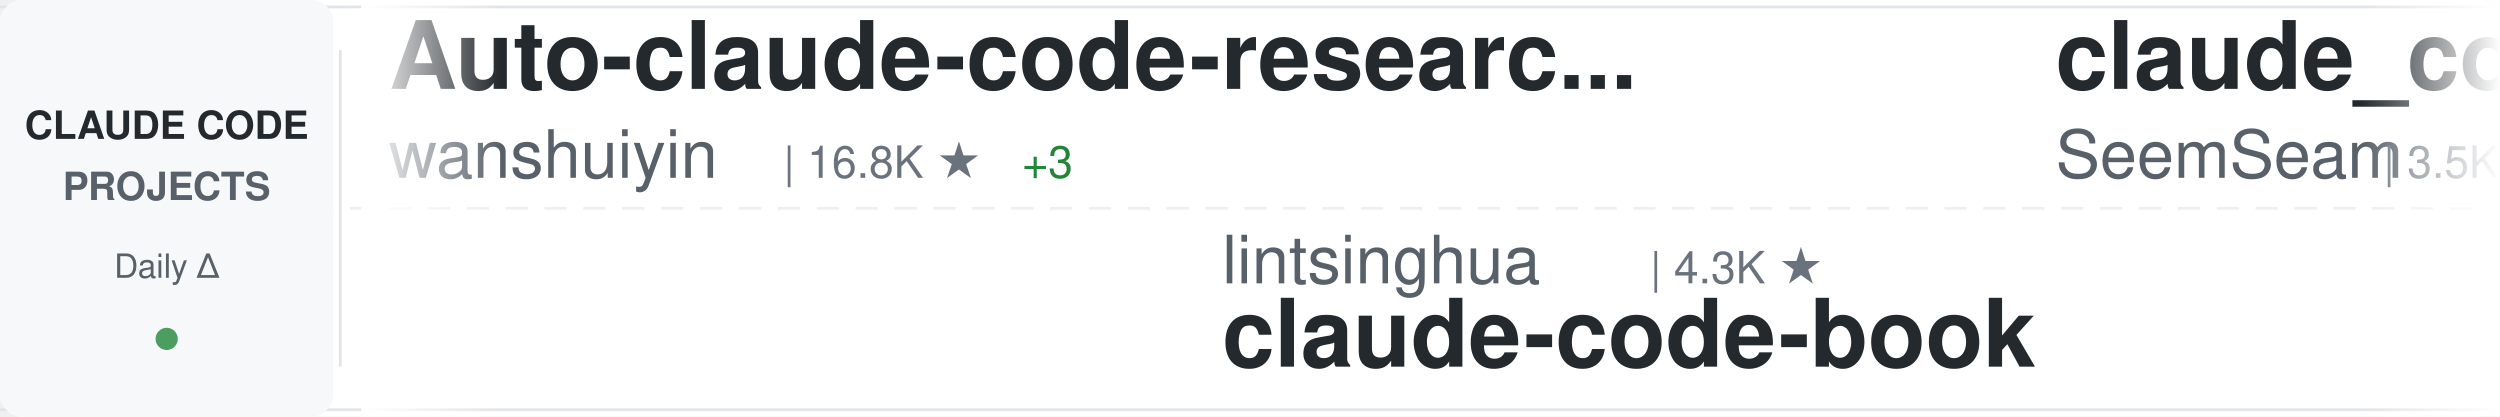
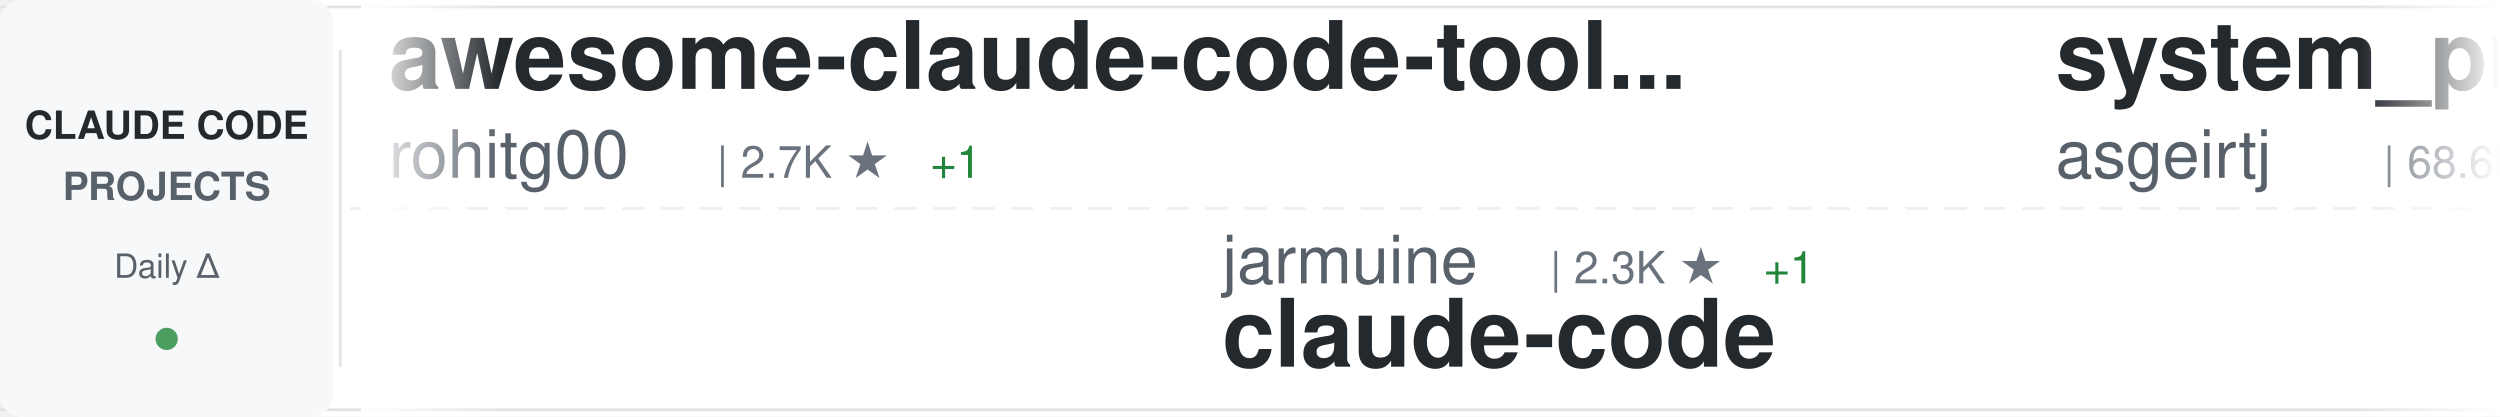
<svg xmlns="http://www.w3.org/2000/svg" width="900" height="150">
  <defs>
    <linearGradient id="awesomeLeftFade" x1="0%" y1="0%" x2="100%" y2="0%">
      <stop offset="0%" style="stop-color:#ffffff;stop-opacity:1" />
      <stop offset="100%" style="stop-color:#ffffff;stop-opacity:0" />
    </linearGradient>
    <linearGradient id="awesomeRightFade" x1="0%" y1="0%" x2="100%" y2="0%">
      <stop offset="0%" style="stop-color:#ffffff;stop-opacity:0" />
      <stop offset="100%" style="stop-color:#ffffff;stop-opacity:1" />
    </linearGradient>
  </defs>
  <rect width="900" height="150" fill="#ffffff" rx="8" />
  <rect x="0" y="2" width="900" height="1" fill="#e1e4e8" />
  <rect x="0" y="147" width="900" height="1" fill="#e1e4e8" />
  <line x1="0" y1="75" x2="900" y2="75" stroke="#e1e4e8" stroke-width="1" stroke-dasharray="8 6" opacity="0.6" />
  <rect x="0" y="0" width="120" height="150" fill="#f6f8fa" rx="8" />
  <text x="60" y="50" font-family="-apple-system, BlinkMacSystemFont, 'Segoe UI', Helvetica, Arial, sans-serif" font-size="14" font-weight="600" fill="#24292e" text-anchor="middle">CLAUDE CODE</text>
  <text x="60" y="72" font-family="-apple-system, BlinkMacSystemFont, 'Segoe UI', Helvetica, Arial, sans-serif" font-size="14" font-weight="600" fill="#586069" text-anchor="middle">PROJECTS</text>
  <text x="60" y="100" font-family="-apple-system, BlinkMacSystemFont, 'Segoe UI', Helvetica, Arial, sans-serif" font-size="12" font-weight="500" fill="#586069" text-anchor="middle">Daily Δ</text>
  <circle cx="60" cy="122" r="4" fill="#22863a" opacity="0.8" />
  <rect x="122" y="18" width="1" height="114" fill="#e1e4e8" />
  <clipPath id="awesomeTickerClip">
    <rect x="130" y="0" width="770" height="150" />
  </clipPath>
  <g clip-path="url(#awesomeTickerClip)">
    <g id="awesomeTickerItems">
      <animateTransform attributeName="transform" attributeType="XML" type="translate" from="0 0" to="-3000 0" dur="54s" repeatCount="indefinite" />
      <g transform="translate(0, 0)">
-         <text x="140" y="32" font-family="-apple-system, BlinkMacSystemFont, 'Segoe UI', Helvetica, Arial, sans-serif" font-size="34" font-weight="600" fill="#24292e">Auto-claude-code-researc...</text>
-         <text x="140" y="64" font-family="-apple-system, BlinkMacSystemFont, 'Segoe UI', Helvetica, Arial, sans-serif" font-size="24" font-weight="400" fill="#586069">wanshuiyin</text>
-         <text x="282" y="64" font-family="-apple-system, BlinkMacSystemFont, 'Segoe UI', Helvetica, Arial, sans-serif" font-size="16" font-weight="500" fill="#6a737d">| 16.8K ★</text>
-         <text x="368" y="64" font-family="-apple-system, BlinkMacSystemFont, 'Segoe UI', Helvetica, Arial, sans-serif" font-size="16" font-weight="500" fill="#22863a"> +3</text>
-       </g>
-       <g transform="translate(300, 0)">
-         <text x="140" y="102" font-family="-apple-system, BlinkMacSystemFont, 'Segoe UI', Helvetica, Arial, sans-serif" font-size="24" font-weight="400" fill="#586069">lintsinghua</text>
-         <text x="294" y="102" font-family="-apple-system, BlinkMacSystemFont, 'Segoe UI', Helvetica, Arial, sans-serif" font-size="16" font-weight="500" fill="#6a737d">| 4.3K ★</text>
-         <text x="140" y="132" font-family="-apple-system, BlinkMacSystemFont, 'Segoe UI', Helvetica, Arial, sans-serif" font-size="34" font-weight="600" fill="#24292e">claude-code-book</text>
-       </g>
-       <g transform="translate(600, 0)">
-         <text x="140" y="32" font-family="-apple-system, BlinkMacSystemFont, 'Segoe UI', Helvetica, Arial, sans-serif" font-size="34" font-weight="600" fill="#24292e">claude_codex_bridge</text>
-         <text x="140" y="64" font-family="-apple-system, BlinkMacSystemFont, 'Segoe UI', Helvetica, Arial, sans-serif" font-size="24" font-weight="400" fill="#586069">SeemSeam</text>
-         <text x="258" y="64" font-family="-apple-system, BlinkMacSystemFont, 'Segoe UI', Helvetica, Arial, sans-serif" font-size="16" font-weight="500" fill="#6a737d">| 3.5K ★</text>
-         <text x="335" y="64" font-family="-apple-system, BlinkMacSystemFont, 'Segoe UI', Helvetica, Arial, sans-serif" font-size="16" font-weight="500" fill="#22863a"> +1</text>
-       </g>
-       <g transform="translate(900, 0)">
-         <text x="140" y="102" font-family="-apple-system, BlinkMacSystemFont, 'Segoe UI', Helvetica, Arial, sans-serif" font-size="24" font-weight="400" fill="#586069">RishabhK103</text>
-         <text x="294" y="102" font-family="-apple-system, BlinkMacSystemFont, 'Segoe UI', Helvetica, Arial, sans-serif" font-size="16" font-weight="500" fill="#6a737d">| 106 ★</text>
-         <text x="140" y="132" font-family="-apple-system, BlinkMacSystemFont, 'Segoe UI', Helvetica, Arial, sans-serif" font-size="34" font-weight="600" fill="#24292e">claude-code</text>
-       </g>
-       <g transform="translate(1200, 0)">
-         <text x="140" y="32" font-family="-apple-system, BlinkMacSystemFont, 'Segoe UI', Helvetica, Arial, sans-serif" font-size="34" font-weight="600" fill="#24292e">awesome-claude-code-suba...</text>
-         <text x="140" y="64" font-family="-apple-system, BlinkMacSystemFont, 'Segoe UI', Helvetica, Arial, sans-serif" font-size="24" font-weight="400" fill="#586069">VoltAgent</text>
-         <text x="270" y="64" font-family="-apple-system, BlinkMacSystemFont, 'Segoe UI', Helvetica, Arial, sans-serif" font-size="16" font-weight="500" fill="#6a737d">| 25.4K ★</text>
-         <text x="356" y="64" font-family="-apple-system, BlinkMacSystemFont, 'Segoe UI', Helvetica, Arial, sans-serif" font-size="16" font-weight="500" fill="#22863a"> +6</text>
-       </g>
-       <g transform="translate(1500, 0)">
-         <text x="140" y="102" font-family="-apple-system, BlinkMacSystemFont, 'Segoe UI', Helvetica, Arial, sans-serif" font-size="24" font-weight="400" fill="#586069">zstmfhy</text>
-         <text x="246" y="102" font-family="-apple-system, BlinkMacSystemFont, 'Segoe UI', Helvetica, Arial, sans-serif" font-size="16" font-weight="500" fill="#6a737d">| 189 ★</text>
-         <text x="140" y="132" font-family="-apple-system, BlinkMacSystemFont, 'Segoe UI', Helvetica, Arial, sans-serif" font-size="34" font-weight="600" fill="#24292e">Claude-code</text>
-       </g>
-       <g transform="translate(1800, 0)">
        <text x="140" y="32" font-family="-apple-system, BlinkMacSystemFont, 'Segoe UI', Helvetica, Arial, sans-serif" font-size="34" font-weight="600" fill="#24292e">awesome-claude-code-tool...</text>
        <text x="140" y="64" font-family="-apple-system, BlinkMacSystemFont, 'Segoe UI', Helvetica, Arial, sans-serif" font-size="24" font-weight="400" fill="#586069">rohitg00</text>
        <text x="258" y="64" font-family="-apple-system, BlinkMacSystemFont, 'Segoe UI', Helvetica, Arial, sans-serif" font-size="16" font-weight="500" fill="#6a737d">| 2.7K ★</text>
+         <text x="335" y="64" font-family="-apple-system, BlinkMacSystemFont, 'Segoe UI', Helvetica, Arial, sans-serif" font-size="16" font-weight="500" fill="#22863a"> +1</text>
+       </g>
+       <g transform="translate(300, 0)">
+         <text x="140" y="102" font-family="-apple-system, BlinkMacSystemFont, 'Segoe UI', Helvetica, Arial, sans-serif" font-size="24" font-weight="400" fill="#586069">jarmuine</text>
+         <text x="258" y="102" font-family="-apple-system, BlinkMacSystemFont, 'Segoe UI', Helvetica, Arial, sans-serif" font-size="16" font-weight="500" fill="#6a737d">| 2.3K ★</text>
+         <text x="335" y="102" font-family="-apple-system, BlinkMacSystemFont, 'Segoe UI', Helvetica, Arial, sans-serif" font-size="16" font-weight="500" fill="#22863a"> +1</text>
+         <text x="140" y="132" font-family="-apple-system, BlinkMacSystemFont, 'Segoe UI', Helvetica, Arial, sans-serif" font-size="34" font-weight="600" fill="#24292e">claude-code</text>
+       </g>
+       <g transform="translate(600, 0)">
+         <text x="140" y="32" font-family="-apple-system, BlinkMacSystemFont, 'Segoe UI', Helvetica, Arial, sans-serif" font-size="34" font-weight="600" fill="#24292e">system_prompts_leaks</text>
+         <text x="140" y="64" font-family="-apple-system, BlinkMacSystemFont, 'Segoe UI', Helvetica, Arial, sans-serif" font-size="24" font-weight="400" fill="#586069">asgeirtj</text>
+         <text x="258" y="64" font-family="-apple-system, BlinkMacSystemFont, 'Segoe UI', Helvetica, Arial, sans-serif" font-size="16" font-weight="500" fill="#6a737d">| 68.6K ★</text>
+         <text x="344" y="64" font-family="-apple-system, BlinkMacSystemFont, 'Segoe UI', Helvetica, Arial, sans-serif" font-size="16" font-weight="500" fill="#22863a"> +8</text>
+       </g>
+       <g transform="translate(900, 0)">
+         <text x="140" y="102" font-family="-apple-system, BlinkMacSystemFont, 'Segoe UI', Helvetica, Arial, sans-serif" font-size="24" font-weight="400" fill="#586069">farion1231</text>
+         <text x="282" y="102" font-family="-apple-system, BlinkMacSystemFont, 'Segoe UI', Helvetica, Arial, sans-serif" font-size="16" font-weight="500" fill="#6a737d">| 138.8K ★</text>
+         <text x="377" y="102" font-family="-apple-system, BlinkMacSystemFont, 'Segoe UI', Helvetica, Arial, sans-serif" font-size="16" font-weight="500" fill="#22863a"> +124</text>
+         <text x="140" y="132" font-family="-apple-system, BlinkMacSystemFont, 'Segoe UI', Helvetica, Arial, sans-serif" font-size="34" font-weight="600" fill="#24292e">cc-switch</text>
+       </g>
+       <g transform="translate(1200, 0)">
+         <text x="140" y="32" font-family="-apple-system, BlinkMacSystemFont, 'Segoe UI', Helvetica, Arial, sans-serif" font-size="34" font-weight="600" fill="#24292e">claude-code</text>
+         <text x="140" y="64" font-family="-apple-system, BlinkMacSystemFont, 'Segoe UI', Helvetica, Arial, sans-serif" font-size="24" font-weight="400" fill="#586069">freestylefly</text>
+         <text x="306" y="64" font-family="-apple-system, BlinkMacSystemFont, 'Segoe UI', Helvetica, Arial, sans-serif" font-size="16" font-weight="500" fill="#6a737d">| 130 ★</text>
+       </g>
+       <g transform="translate(1500, 0)">
+         <text x="140" y="102" font-family="-apple-system, BlinkMacSystemFont, 'Segoe UI', Helvetica, Arial, sans-serif" font-size="24" font-weight="400" fill="#586069">anthropics</text>
+         <text x="282" y="102" font-family="-apple-system, BlinkMacSystemFont, 'Segoe UI', Helvetica, Arial, sans-serif" font-size="16" font-weight="500" fill="#6a737d">| 148.6K ★</text>
+         <text x="377" y="102" font-family="-apple-system, BlinkMacSystemFont, 'Segoe UI', Helvetica, Arial, sans-serif" font-size="16" font-weight="500" fill="#22863a"> +13</text>
+         <text x="140" y="132" font-family="-apple-system, BlinkMacSystemFont, 'Segoe UI', Helvetica, Arial, sans-serif" font-size="34" font-weight="600" fill="#24292e">claude-code</text>
+       </g>
+       <g transform="translate(1800, 0)">
+         <text x="140" y="32" font-family="-apple-system, BlinkMacSystemFont, 'Segoe UI', Helvetica, Arial, sans-serif" font-size="34" font-weight="600" fill="#24292e">claude-code-ultimate-gui...</text>
+         <text x="140" y="64" font-family="-apple-system, BlinkMacSystemFont, 'Segoe UI', Helvetica, Arial, sans-serif" font-size="24" font-weight="400" fill="#586069">FlorianBruniaux</text>
+         <text x="342" y="64" font-family="-apple-system, BlinkMacSystemFont, 'Segoe UI', Helvetica, Arial, sans-serif" font-size="16" font-weight="500" fill="#6a737d">| 6.1K ★</text>
+         <text x="419" y="64" font-family="-apple-system, BlinkMacSystemFont, 'Segoe UI', Helvetica, Arial, sans-serif" font-size="16" font-weight="500" fill="#22863a"> +5</text>
      </g>
      <g transform="translate(2100, 0)">
-         <text x="140" y="102" font-family="-apple-system, BlinkMacSystemFont, 'Segoe UI', Helvetica, Arial, sans-serif" font-size="24" font-weight="400" fill="#586069">codeaashu</text>
-         <text x="270" y="102" font-family="-apple-system, BlinkMacSystemFont, 'Segoe UI', Helvetica, Arial, sans-serif" font-size="16" font-weight="500" fill="#6a737d">| 3.4K ★</text>
+         <text x="140" y="102" font-family="-apple-system, BlinkMacSystemFont, 'Segoe UI', Helvetica, Arial, sans-serif" font-size="24" font-weight="400" fill="#586069">ChinaSiro</text>
+         <text x="270" y="102" font-family="-apple-system, BlinkMacSystemFont, 'Segoe UI', Helvetica, Arial, sans-serif" font-size="16" font-weight="500" fill="#6a737d">| 9.7K ★</text>
+         <text x="347" y="102" font-family="-apple-system, BlinkMacSystemFont, 'Segoe UI', Helvetica, Arial, sans-serif" font-size="16" font-weight="500" fill="#cb2431"> -2</text>
+         <text x="140" y="132" font-family="-apple-system, BlinkMacSystemFont, 'Segoe UI', Helvetica, Arial, sans-serif" font-size="34" font-weight="600" fill="#24292e">claude-code-sourcemap</text>
+       </g>
+       <g transform="translate(2400, 0)">
+         <text x="140" y="32" font-family="-apple-system, BlinkMacSystemFont, 'Segoe UI', Helvetica, Arial, sans-serif" font-size="34" font-weight="600" fill="#24292e">everything-claude-code</text>
+         <text x="140" y="64" font-family="-apple-system, BlinkMacSystemFont, 'Segoe UI', Helvetica, Arial, sans-serif" font-size="24" font-weight="400" fill="#586069">WorldFlowAI</text>
+         <text x="294" y="64" font-family="-apple-system, BlinkMacSystemFont, 'Segoe UI', Helvetica, Arial, sans-serif" font-size="16" font-weight="500" fill="#6a737d">| 3.7K ★</text>
+         <text x="371" y="64" font-family="-apple-system, BlinkMacSystemFont, 'Segoe UI', Helvetica, Arial, sans-serif" font-size="16" font-weight="500" fill="#22863a"> +7</text>
+       </g>
+       <g transform="translate(2700, 0)">
+         <text x="140" y="102" font-family="-apple-system, BlinkMacSystemFont, 'Segoe UI', Helvetica, Arial, sans-serif" font-size="24" font-weight="400" fill="#586069">hangsman</text>
+         <text x="258" y="102" font-family="-apple-system, BlinkMacSystemFont, 'Segoe UI', Helvetica, Arial, sans-serif" font-size="16" font-weight="500" fill="#6a737d">| 796 ★</text>
+         <text x="140" y="132" font-family="-apple-system, BlinkMacSystemFont, 'Segoe UI', Helvetica, Arial, sans-serif" font-size="34" font-weight="600" fill="#24292e">claude-code-source</text>
+       </g>
+       <g transform="translate(3000, 0)">
+         <text x="140" y="32" font-family="-apple-system, BlinkMacSystemFont, 'Segoe UI', Helvetica, Arial, sans-serif" font-size="34" font-weight="600" fill="#24292e">awesome-claude-code-tool...</text>
+         <text x="140" y="64" font-family="-apple-system, BlinkMacSystemFont, 'Segoe UI', Helvetica, Arial, sans-serif" font-size="24" font-weight="400" fill="#586069">rohitg00</text>
+         <text x="258" y="64" font-family="-apple-system, BlinkMacSystemFont, 'Segoe UI', Helvetica, Arial, sans-serif" font-size="16" font-weight="500" fill="#6a737d">| 2.7K ★</text>
+         <text x="335" y="64" font-family="-apple-system, BlinkMacSystemFont, 'Segoe UI', Helvetica, Arial, sans-serif" font-size="16" font-weight="500" fill="#22863a"> +1</text>
+       </g>
+       <g transform="translate(3300, 0)">
+         <text x="140" y="102" font-family="-apple-system, BlinkMacSystemFont, 'Segoe UI', Helvetica, Arial, sans-serif" font-size="24" font-weight="400" fill="#586069">jarmuine</text>
+         <text x="258" y="102" font-family="-apple-system, BlinkMacSystemFont, 'Segoe UI', Helvetica, Arial, sans-serif" font-size="16" font-weight="500" fill="#6a737d">| 2.3K ★</text>
+         <text x="335" y="102" font-family="-apple-system, BlinkMacSystemFont, 'Segoe UI', Helvetica, Arial, sans-serif" font-size="16" font-weight="500" fill="#22863a"> +1</text>
        <text x="140" y="132" font-family="-apple-system, BlinkMacSystemFont, 'Segoe UI', Helvetica, Arial, sans-serif" font-size="34" font-weight="600" fill="#24292e">claude-code</text>
      </g>
-       <g transform="translate(2400, 0)">
-         <text x="140" y="32" font-family="-apple-system, BlinkMacSystemFont, 'Segoe UI', Helvetica, Arial, sans-serif" font-size="34" font-weight="600" fill="#24292e">claude-code-guide</text>
-         <text x="140" y="64" font-family="-apple-system, BlinkMacSystemFont, 'Segoe UI', Helvetica, Arial, sans-serif" font-size="24" font-weight="400" fill="#586069">Cranot</text>
-         <text x="234" y="64" font-family="-apple-system, BlinkMacSystemFont, 'Segoe UI', Helvetica, Arial, sans-serif" font-size="16" font-weight="500" fill="#6a737d">| 2.9K ★</text>
-       </g>
-       <g transform="translate(2700, 0)">
-         <text x="140" y="102" font-family="-apple-system, BlinkMacSystemFont, 'Segoe UI', Helvetica, Arial, sans-serif" font-size="24" font-weight="400" fill="#586069">kodu-ai</text>
-         <text x="246" y="102" font-family="-apple-system, BlinkMacSystemFont, 'Segoe UI', Helvetica, Arial, sans-serif" font-size="16" font-weight="500" fill="#6a737d">| 5.2K ★</text>
-         <text x="140" y="132" font-family="-apple-system, BlinkMacSystemFont, 'Segoe UI', Helvetica, Arial, sans-serif" font-size="34" font-weight="600" fill="#24292e">claude-coder</text>
-       </g>
-       <g transform="translate(3000, 0)">
-         <text x="140" y="32" font-family="-apple-system, BlinkMacSystemFont, 'Segoe UI', Helvetica, Arial, sans-serif" font-size="34" font-weight="600" fill="#24292e">Auto-claude-code-researc...</text>
-         <text x="140" y="64" font-family="-apple-system, BlinkMacSystemFont, 'Segoe UI', Helvetica, Arial, sans-serif" font-size="24" font-weight="400" fill="#586069">wanshuiyin</text>
-         <text x="282" y="64" font-family="-apple-system, BlinkMacSystemFont, 'Segoe UI', Helvetica, Arial, sans-serif" font-size="16" font-weight="500" fill="#6a737d">| 16.8K ★</text>
-         <text x="368" y="64" font-family="-apple-system, BlinkMacSystemFont, 'Segoe UI', Helvetica, Arial, sans-serif" font-size="16" font-weight="500" fill="#22863a"> +3</text>
-       </g>
-       <g transform="translate(3300, 0)">
-         <text x="140" y="102" font-family="-apple-system, BlinkMacSystemFont, 'Segoe UI', Helvetica, Arial, sans-serif" font-size="24" font-weight="400" fill="#586069">lintsinghua</text>
-         <text x="294" y="102" font-family="-apple-system, BlinkMacSystemFont, 'Segoe UI', Helvetica, Arial, sans-serif" font-size="16" font-weight="500" fill="#6a737d">| 4.3K ★</text>
-         <text x="140" y="132" font-family="-apple-system, BlinkMacSystemFont, 'Segoe UI', Helvetica, Arial, sans-serif" font-size="34" font-weight="600" fill="#24292e">claude-code-book</text>
-       </g>
      <g transform="translate(3600, 0)">
-         <text x="140" y="32" font-family="-apple-system, BlinkMacSystemFont, 'Segoe UI', Helvetica, Arial, sans-serif" font-size="34" font-weight="600" fill="#24292e">claude_codex_bridge</text>
-         <text x="140" y="64" font-family="-apple-system, BlinkMacSystemFont, 'Segoe UI', Helvetica, Arial, sans-serif" font-size="24" font-weight="400" fill="#586069">SeemSeam</text>
-         <text x="258" y="64" font-family="-apple-system, BlinkMacSystemFont, 'Segoe UI', Helvetica, Arial, sans-serif" font-size="16" font-weight="500" fill="#6a737d">| 3.5K ★</text>
-         <text x="335" y="64" font-family="-apple-system, BlinkMacSystemFont, 'Segoe UI', Helvetica, Arial, sans-serif" font-size="16" font-weight="500" fill="#22863a"> +1</text>
+         <text x="140" y="32" font-family="-apple-system, BlinkMacSystemFont, 'Segoe UI', Helvetica, Arial, sans-serif" font-size="34" font-weight="600" fill="#24292e">system_prompts_leaks</text>
+         <text x="140" y="64" font-family="-apple-system, BlinkMacSystemFont, 'Segoe UI', Helvetica, Arial, sans-serif" font-size="24" font-weight="400" fill="#586069">asgeirtj</text>
+         <text x="258" y="64" font-family="-apple-system, BlinkMacSystemFont, 'Segoe UI', Helvetica, Arial, sans-serif" font-size="16" font-weight="500" fill="#6a737d">| 68.6K ★</text>
+         <text x="344" y="64" font-family="-apple-system, BlinkMacSystemFont, 'Segoe UI', Helvetica, Arial, sans-serif" font-size="16" font-weight="500" fill="#22863a"> +8</text>
      </g>
      <g transform="translate(3900, 0)">
-         <text x="140" y="102" font-family="-apple-system, BlinkMacSystemFont, 'Segoe UI', Helvetica, Arial, sans-serif" font-size="24" font-weight="400" fill="#586069">RishabhK103</text>
-         <text x="294" y="102" font-family="-apple-system, BlinkMacSystemFont, 'Segoe UI', Helvetica, Arial, sans-serif" font-size="16" font-weight="500" fill="#6a737d">| 106 ★</text>
-         <text x="140" y="132" font-family="-apple-system, BlinkMacSystemFont, 'Segoe UI', Helvetica, Arial, sans-serif" font-size="34" font-weight="600" fill="#24292e">claude-code</text>
+         <text x="140" y="102" font-family="-apple-system, BlinkMacSystemFont, 'Segoe UI', Helvetica, Arial, sans-serif" font-size="24" font-weight="400" fill="#586069">farion1231</text>
+         <text x="282" y="102" font-family="-apple-system, BlinkMacSystemFont, 'Segoe UI', Helvetica, Arial, sans-serif" font-size="16" font-weight="500" fill="#6a737d">| 138.8K ★</text>
+         <text x="377" y="102" font-family="-apple-system, BlinkMacSystemFont, 'Segoe UI', Helvetica, Arial, sans-serif" font-size="16" font-weight="500" fill="#22863a"> +124</text>
+         <text x="140" y="132" font-family="-apple-system, BlinkMacSystemFont, 'Segoe UI', Helvetica, Arial, sans-serif" font-size="34" font-weight="600" fill="#24292e">cc-switch</text>
      </g>
    </g>
  </g>
  <rect x="130" y="0" width="50" height="150" fill="url(#awesomeLeftFade)" />
  <rect x="850" y="0" width="50" height="150" fill="url(#awesomeRightFade)" />
</svg>
